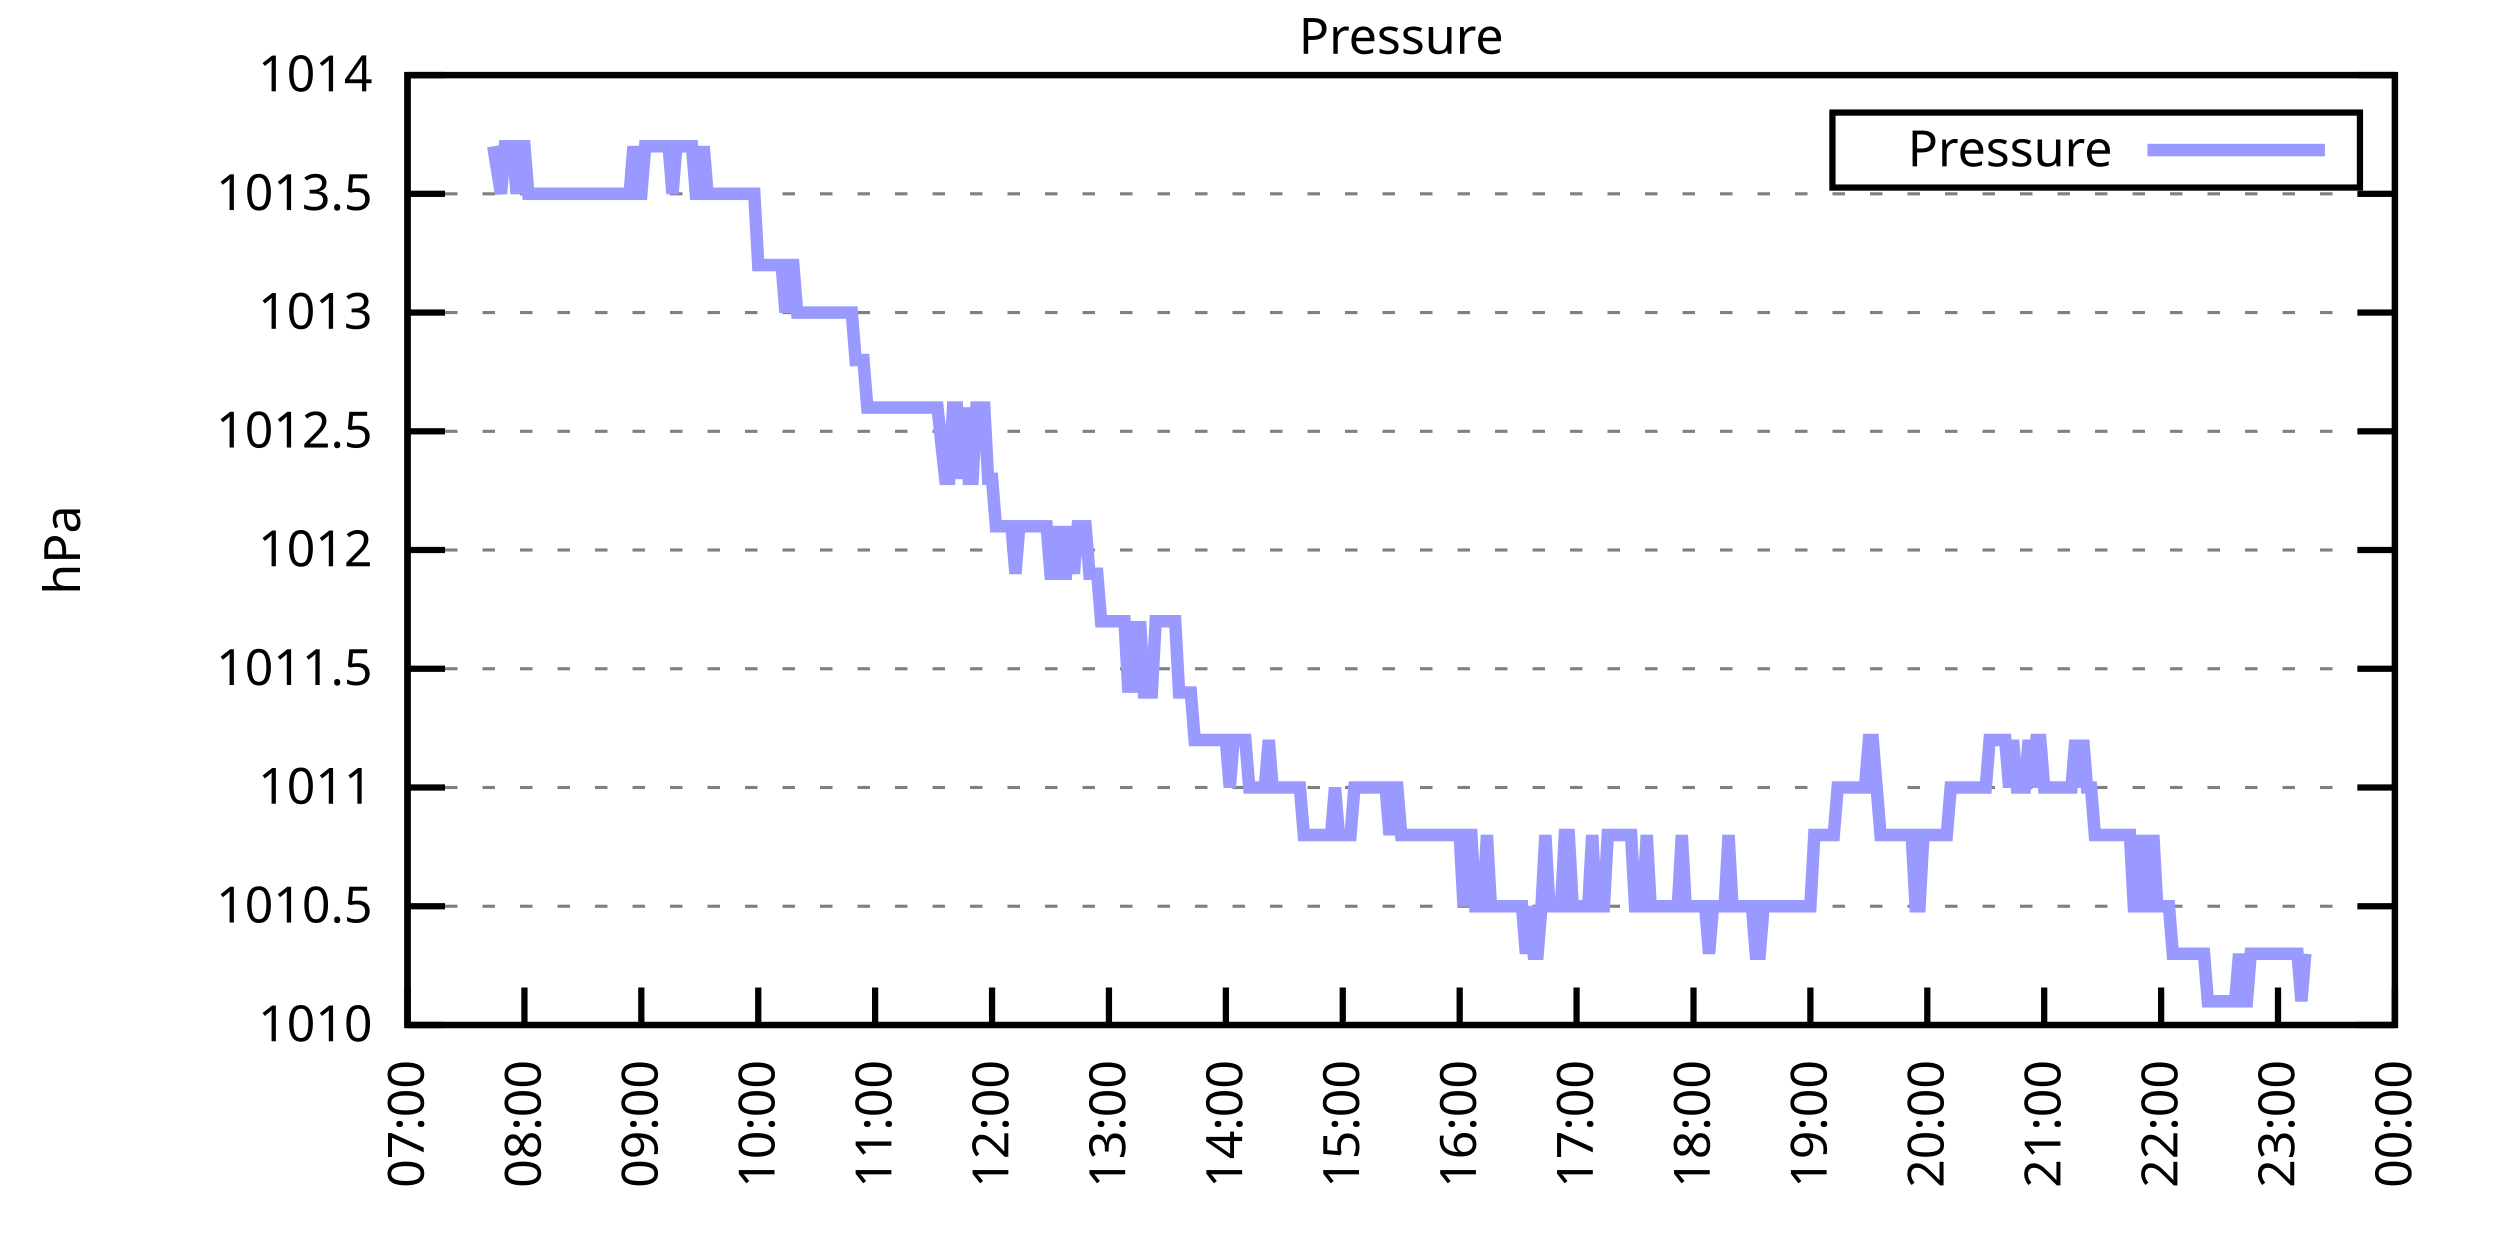
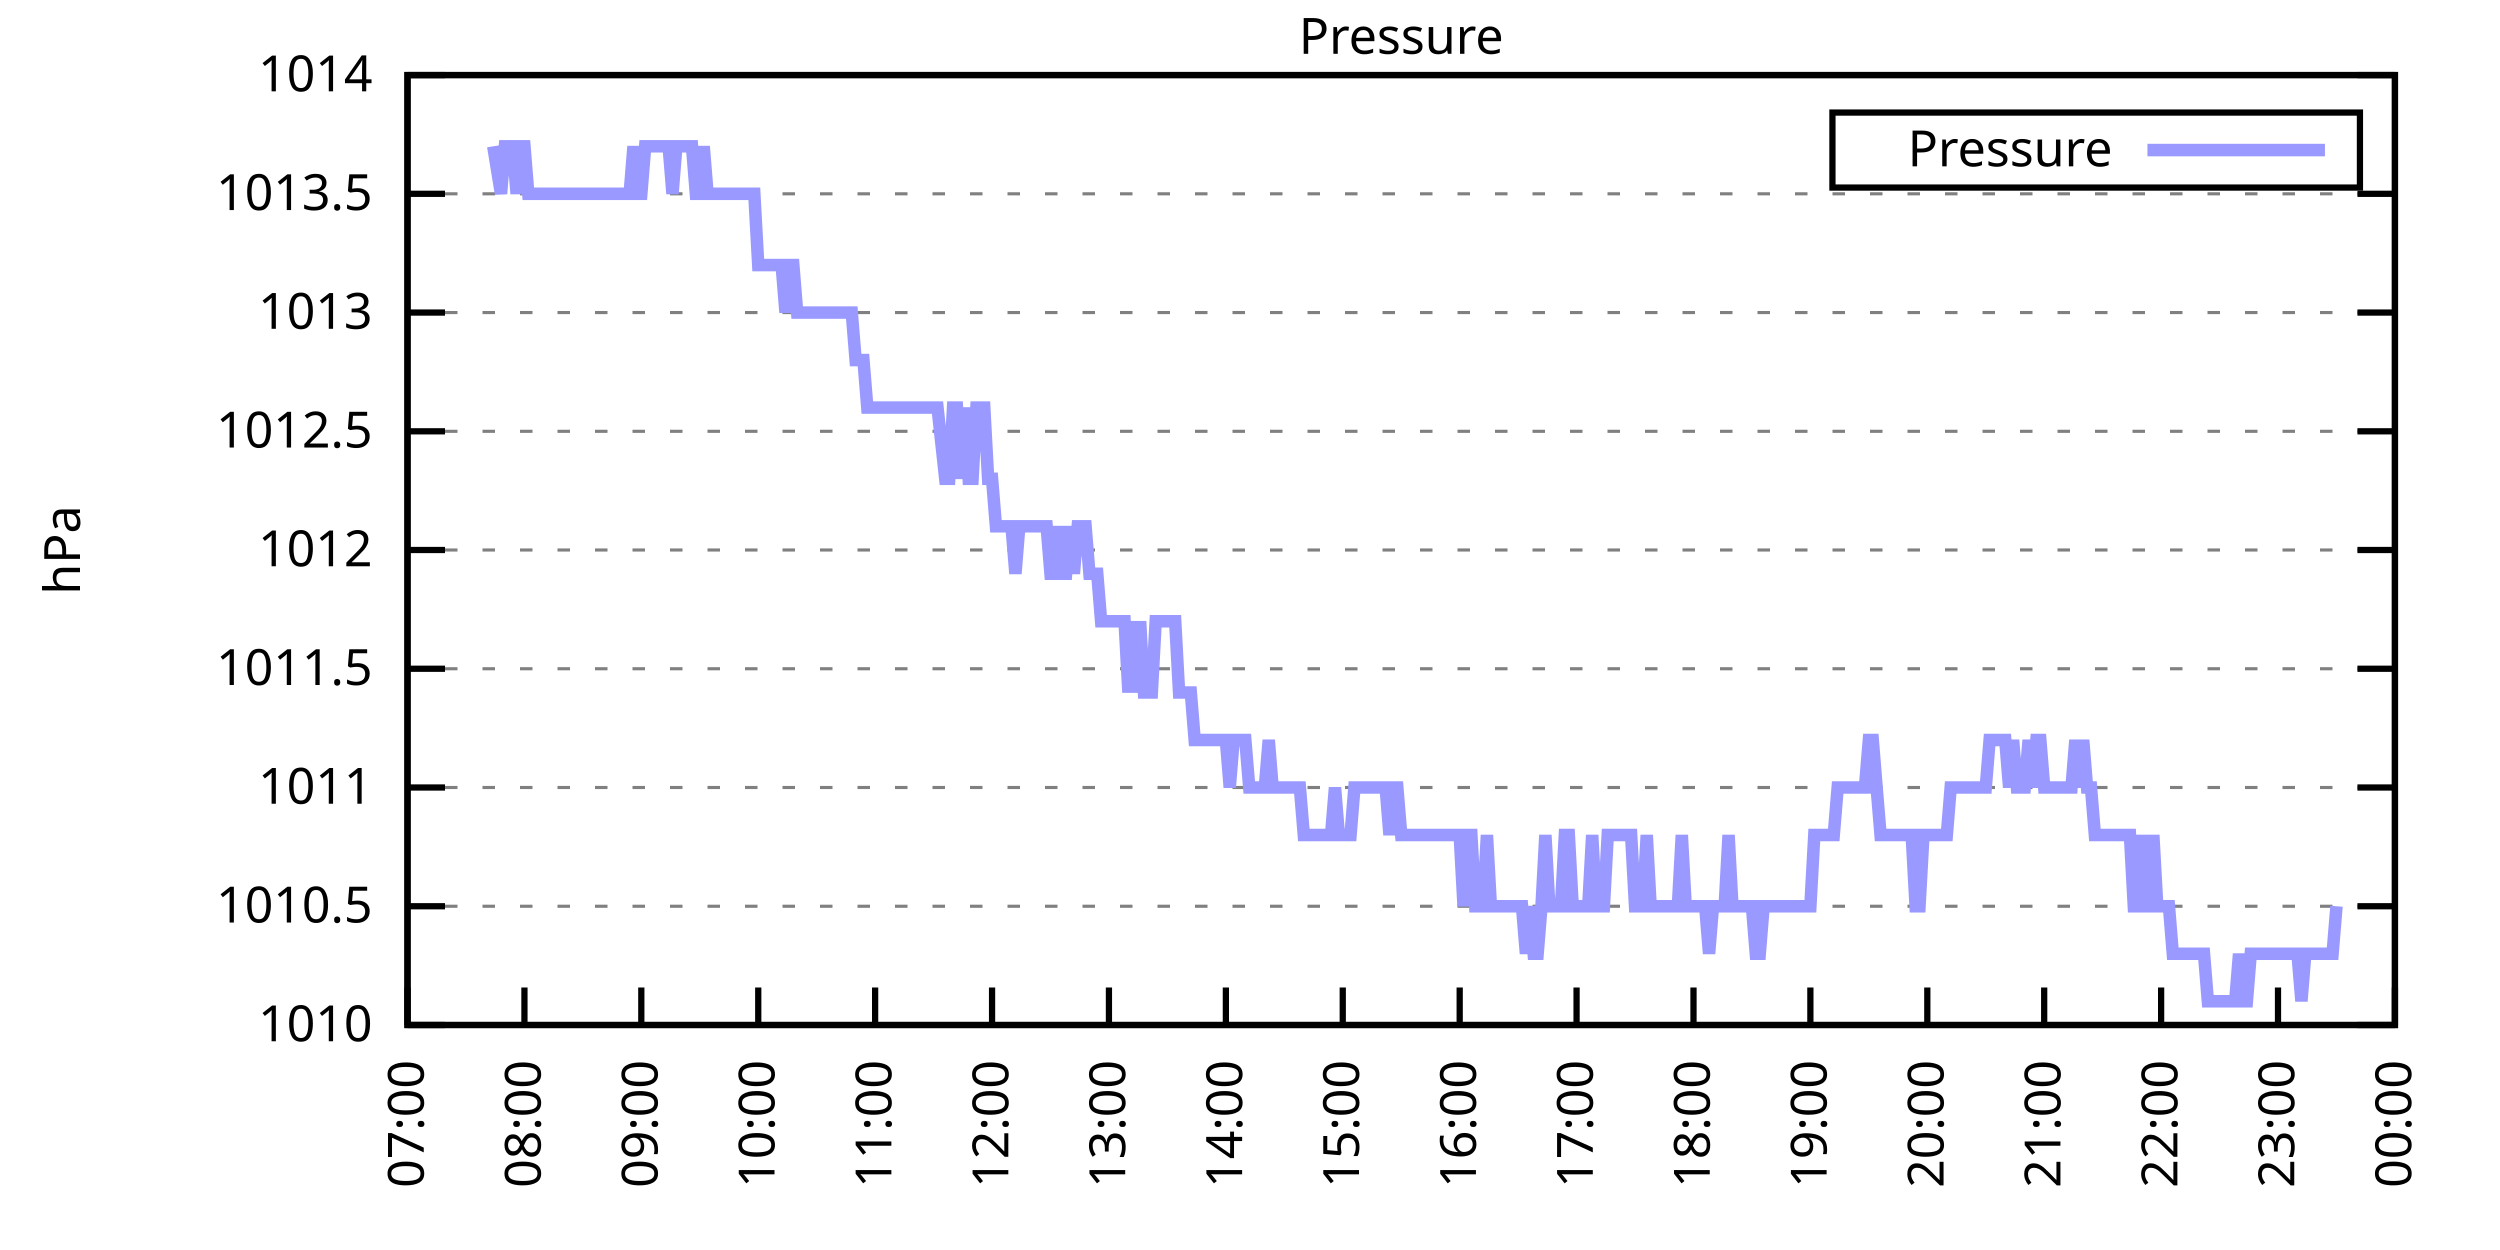
<svg xmlns="http://www.w3.org/2000/svg" xmlns:xlink="http://www.w3.org/1999/xlink" width="400" height="200" viewBox="0 0 400 200">
  <g id="gnuplot_canvas">
    <rect x="0" y="0" width="400" height="200" fill="none" />
    <defs>
      <circle id="gpDot" r="0.5" stroke-width="0.5" stroke="currentColor" />
      <path id="gpPt0" stroke-width="0.333" stroke="currentColor" d="M-1,0 h2 M0,-1 v2" />
      <path id="gpPt1" stroke-width="0.333" stroke="currentColor" d="M-1,-1 L1,1 M1,-1 L-1,1" />
      <path id="gpPt2" stroke-width="0.333" stroke="currentColor" d="M-1,0 L1,0 M0,-1 L0,1 M-1,-1 L1,1 M-1,1 L1,-1" />
      <rect id="gpPt3" stroke-width="0.333" stroke="currentColor" x="-1" y="-1" width="2" height="2" />
      <rect id="gpPt4" stroke-width="0.333" stroke="currentColor" fill="currentColor" x="-1" y="-1" width="2" height="2" />
      <circle id="gpPt5" stroke-width="0.333" stroke="currentColor" cx="0" cy="0" r="1" />
      <use xlink:href="#gpPt5" id="gpPt6" fill="currentColor" stroke="none" />
      <path id="gpPt7" stroke-width="0.333" stroke="currentColor" d="M0,-1.33 L-1.33,0.67 L1.33,0.67 z" />
      <use xlink:href="#gpPt7" id="gpPt8" fill="currentColor" stroke="none" />
      <use xlink:href="#gpPt7" id="gpPt9" stroke="currentColor" transform="rotate(180)" />
      <use xlink:href="#gpPt9" id="gpPt10" fill="currentColor" stroke="none" />
      <use xlink:href="#gpPt3" id="gpPt11" stroke="currentColor" transform="rotate(45)" />
      <use xlink:href="#gpPt11" id="gpPt12" fill="currentColor" stroke="none" />
      <path id="gpPt13" stroke-width="0.333" stroke="currentColor" d="M0,1.330 L1.265,0.411 L0.782,-1.067 L-0.782,-1.076 L-1.265,0.411 z" />
      <use xlink:href="#gpPt13" id="gpPt14" fill="currentColor" stroke="none" />
      <filter id="textbox" filterUnits="objectBoundingBox" x="0" y="0" height="1" width="1">
        <feFlood flood-color="white" flood-opacity="1" result="bgnd" />
        <feComposite in="SourceGraphic" in2="bgnd" operator="atop" />
      </filter>
      <filter id="greybox" filterUnits="objectBoundingBox" x="0" y="0" height="1" width="1">
        <feFlood flood-color="lightgrey" flood-opacity="1" result="grey" />
        <feComposite in="SourceGraphic" in2="grey" operator="atop" />
      </filter>
    </defs>
    <g fill="none" color="white" stroke="currentColor" stroke-width="1.00" stroke-linecap="butt" stroke-linejoin="miter">
</g>
    <g fill="none" color="black" stroke="currentColor" stroke-width="1.00" stroke-linecap="butt" stroke-linejoin="miter">
      <g stroke="none" shape-rendering="crispEdges">
        <polygon fill="rgb(255, 255, 255)" points="65.20,164.00 383.18,164.00 383.18,12.02 65.20,12.02 " />
      </g>
    </g>
    <g fill="none" color="black" stroke="currentColor" stroke-width="1.00" stroke-linecap="butt" stroke-linejoin="miter">
</g>
    <g fill="none" color="black" stroke="black" stroke-width="0.50" stroke-linecap="butt" stroke-linejoin="miter">
</g>
    <g fill="none" color="gray" stroke="currentColor" stroke-width="0.50" stroke-linecap="butt" stroke-linejoin="miter">
      <path stroke="gray" stroke-dasharray="2,4" class="gridline" d="M65.20,164.00 L383.19,164.00  " />
    </g>
    <g fill="none" color="gray" stroke="gray" stroke-width="1.00" stroke-linecap="butt" stroke-linejoin="miter">
</g>
    <g fill="none" color="black" stroke="currentColor" stroke-width="1.00" stroke-linecap="butt" stroke-linejoin="miter">
      <path stroke="black" d="M65.20,164.00 L71.20,164.00 M383.19,164.00 L377.19,164.00  " />
      <g transform="translate(59.60,166.60)" stroke="none" fill="black" font-family="Sans" font-size="8.00" text-anchor="end">
        <text>
          <tspan font-family="Sans"> 1010</tspan>
        </text>
      </g>
    </g>
    <g fill="none" color="black" stroke="currentColor" stroke-width="1.00" stroke-linecap="butt" stroke-linejoin="miter">
</g>
    <g fill="none" color="black" stroke="black" stroke-width="0.50" stroke-linecap="butt" stroke-linejoin="miter">
</g>
    <g fill="none" color="gray" stroke="currentColor" stroke-width="0.50" stroke-linecap="butt" stroke-linejoin="miter">
      <path stroke="gray" stroke-dasharray="2,4" class="gridline" d="M65.20,145.00 L383.19,145.00  " />
    </g>
    <g fill="none" color="gray" stroke="gray" stroke-width="1.00" stroke-linecap="butt" stroke-linejoin="miter">
</g>
    <g fill="none" color="black" stroke="currentColor" stroke-width="1.00" stroke-linecap="butt" stroke-linejoin="miter">
      <path stroke="black" d="M65.20,145.00 L71.20,145.00 M383.19,145.00 L377.19,145.00  " />
      <g transform="translate(59.60,147.60)" stroke="none" fill="black" font-family="Sans" font-size="8.00" text-anchor="end">
        <text>
          <tspan font-family="Sans"> 1010.5</tspan>
        </text>
      </g>
    </g>
    <g fill="none" color="black" stroke="currentColor" stroke-width="1.00" stroke-linecap="butt" stroke-linejoin="miter">
</g>
    <g fill="none" color="black" stroke="black" stroke-width="0.50" stroke-linecap="butt" stroke-linejoin="miter">
</g>
    <g fill="none" color="gray" stroke="currentColor" stroke-width="0.50" stroke-linecap="butt" stroke-linejoin="miter">
      <path stroke="gray" stroke-dasharray="2,4" class="gridline" d="M65.20,126.00 L383.19,126.00  " />
    </g>
    <g fill="none" color="gray" stroke="gray" stroke-width="1.00" stroke-linecap="butt" stroke-linejoin="miter">
</g>
    <g fill="none" color="black" stroke="currentColor" stroke-width="1.00" stroke-linecap="butt" stroke-linejoin="miter">
      <path stroke="black" d="M65.20,126.00 L71.20,126.00 M383.19,126.00 L377.19,126.00  " />
      <g transform="translate(59.60,128.60)" stroke="none" fill="black" font-family="Sans" font-size="8.00" text-anchor="end">
        <text>
          <tspan font-family="Sans"> 1011</tspan>
        </text>
      </g>
    </g>
    <g fill="none" color="black" stroke="currentColor" stroke-width="1.00" stroke-linecap="butt" stroke-linejoin="miter">
</g>
    <g fill="none" color="black" stroke="black" stroke-width="0.50" stroke-linecap="butt" stroke-linejoin="miter">
</g>
    <g fill="none" color="gray" stroke="currentColor" stroke-width="0.50" stroke-linecap="butt" stroke-linejoin="miter">
      <path stroke="gray" stroke-dasharray="2,4" class="gridline" d="M65.20,107.00 L383.19,107.00  " />
    </g>
    <g fill="none" color="gray" stroke="gray" stroke-width="1.00" stroke-linecap="butt" stroke-linejoin="miter">
</g>
    <g fill="none" color="black" stroke="currentColor" stroke-width="1.00" stroke-linecap="butt" stroke-linejoin="miter">
      <path stroke="black" d="M65.20,107.00 L71.20,107.00 M383.19,107.00 L377.19,107.00  " />
      <g transform="translate(59.60,109.60)" stroke="none" fill="black" font-family="Sans" font-size="8.00" text-anchor="end">
        <text>
          <tspan font-family="Sans"> 1011.5</tspan>
        </text>
      </g>
    </g>
    <g fill="none" color="black" stroke="currentColor" stroke-width="1.00" stroke-linecap="butt" stroke-linejoin="miter">
</g>
    <g fill="none" color="black" stroke="black" stroke-width="0.50" stroke-linecap="butt" stroke-linejoin="miter">
</g>
    <g fill="none" color="gray" stroke="currentColor" stroke-width="0.50" stroke-linecap="butt" stroke-linejoin="miter">
      <path stroke="gray" stroke-dasharray="2,4" class="gridline" d="M65.20,88.00 L383.19,88.00  " />
    </g>
    <g fill="none" color="gray" stroke="gray" stroke-width="1.00" stroke-linecap="butt" stroke-linejoin="miter">
</g>
    <g fill="none" color="black" stroke="currentColor" stroke-width="1.00" stroke-linecap="butt" stroke-linejoin="miter">
      <path stroke="black" d="M65.20,88.00 L71.20,88.00 M383.19,88.00 L377.19,88.00  " />
      <g transform="translate(59.60,90.60)" stroke="none" fill="black" font-family="Sans" font-size="8.00" text-anchor="end">
        <text>
          <tspan font-family="Sans"> 1012</tspan>
        </text>
      </g>
    </g>
    <g fill="none" color="black" stroke="currentColor" stroke-width="1.00" stroke-linecap="butt" stroke-linejoin="miter">
</g>
    <g fill="none" color="black" stroke="black" stroke-width="0.50" stroke-linecap="butt" stroke-linejoin="miter">
</g>
    <g fill="none" color="gray" stroke="currentColor" stroke-width="0.50" stroke-linecap="butt" stroke-linejoin="miter">
      <path stroke="gray" stroke-dasharray="2,4" class="gridline" d="M65.20,69.01 L383.19,69.01  " />
    </g>
    <g fill="none" color="gray" stroke="gray" stroke-width="1.00" stroke-linecap="butt" stroke-linejoin="miter">
</g>
    <g fill="none" color="black" stroke="currentColor" stroke-width="1.00" stroke-linecap="butt" stroke-linejoin="miter">
      <path stroke="black" d="M65.20,69.01 L71.20,69.01 M383.19,69.01 L377.19,69.01  " />
      <g transform="translate(59.60,71.61)" stroke="none" fill="black" font-family="Sans" font-size="8.00" text-anchor="end">
        <text>
          <tspan font-family="Sans"> 1012.5</tspan>
        </text>
      </g>
    </g>
    <g fill="none" color="black" stroke="currentColor" stroke-width="1.00" stroke-linecap="butt" stroke-linejoin="miter">
</g>
    <g fill="none" color="black" stroke="black" stroke-width="0.50" stroke-linecap="butt" stroke-linejoin="miter">
</g>
    <g fill="none" color="gray" stroke="currentColor" stroke-width="0.50" stroke-linecap="butt" stroke-linejoin="miter">
      <path stroke="gray" stroke-dasharray="2,4" class="gridline" d="M65.20,50.01 L383.19,50.01  " />
    </g>
    <g fill="none" color="gray" stroke="gray" stroke-width="1.00" stroke-linecap="butt" stroke-linejoin="miter">
</g>
    <g fill="none" color="black" stroke="currentColor" stroke-width="1.00" stroke-linecap="butt" stroke-linejoin="miter">
      <path stroke="black" d="M65.20,50.01 L71.20,50.01 M383.19,50.01 L377.19,50.01  " />
      <g transform="translate(59.60,52.61)" stroke="none" fill="black" font-family="Sans" font-size="8.00" text-anchor="end">
        <text>
          <tspan font-family="Sans"> 1013</tspan>
        </text>
      </g>
    </g>
    <g fill="none" color="black" stroke="currentColor" stroke-width="1.00" stroke-linecap="butt" stroke-linejoin="miter">
</g>
    <g fill="none" color="black" stroke="black" stroke-width="0.50" stroke-linecap="butt" stroke-linejoin="miter">
</g>
    <g fill="none" color="gray" stroke="currentColor" stroke-width="0.50" stroke-linecap="butt" stroke-linejoin="miter">
      <path stroke="gray" stroke-dasharray="2,4" class="gridline" d="M65.20,31.01 L383.19,31.01  " />
    </g>
    <g fill="none" color="gray" stroke="gray" stroke-width="1.00" stroke-linecap="butt" stroke-linejoin="miter">
</g>
    <g fill="none" color="black" stroke="currentColor" stroke-width="1.00" stroke-linecap="butt" stroke-linejoin="miter">
      <path stroke="black" d="M65.20,31.01 L71.20,31.01 M383.19,31.01 L377.19,31.01  " />
      <g transform="translate(59.60,33.61)" stroke="none" fill="black" font-family="Sans" font-size="8.00" text-anchor="end">
        <text>
          <tspan font-family="Sans"> 1013.5</tspan>
        </text>
      </g>
    </g>
    <g fill="none" color="black" stroke="currentColor" stroke-width="1.00" stroke-linecap="butt" stroke-linejoin="miter">
</g>
    <g fill="none" color="black" stroke="black" stroke-width="0.50" stroke-linecap="butt" stroke-linejoin="miter">
</g>
    <g fill="none" color="gray" stroke="currentColor" stroke-width="0.50" stroke-linecap="butt" stroke-linejoin="miter">
      <path stroke="gray" stroke-dasharray="2,4" class="gridline" d="M65.20,12.01 L383.19,12.01  " />
    </g>
    <g fill="none" color="gray" stroke="gray" stroke-width="1.00" stroke-linecap="butt" stroke-linejoin="miter">
</g>
    <g fill="none" color="black" stroke="currentColor" stroke-width="1.00" stroke-linecap="butt" stroke-linejoin="miter">
      <path stroke="black" d="M65.20,12.01 L71.20,12.01 M383.19,12.01 L377.19,12.01  " />
      <g transform="translate(59.60,14.61)" stroke="none" fill="black" font-family="Sans" font-size="8.00" text-anchor="end">
        <text>
          <tspan font-family="Sans"> 1014</tspan>
        </text>
      </g>
    </g>
    <g fill="none" color="black" stroke="currentColor" stroke-width="1.00" stroke-linecap="butt" stroke-linejoin="miter">
      <path stroke="black" d="M65.20,164.00 L65.20,158.00  " />
      <g transform="translate(67.80,169.60) rotate(270.00)" stroke="none" fill="black" font-family="Sans" font-size="8.00" text-anchor="end">
        <text>
          <tspan font-family="Sans">07:00</tspan>
        </text>
      </g>
    </g>
    <g fill="none" color="black" stroke="currentColor" stroke-width="1.00" stroke-linecap="butt" stroke-linejoin="miter">
      <path stroke="black" d="M83.91,164.00 L83.91,158.00  " />
      <g transform="translate(86.51,169.60) rotate(270.00)" stroke="none" fill="black" font-family="Sans" font-size="8.00" text-anchor="end">
        <text>
          <tspan font-family="Sans">08:00</tspan>
        </text>
      </g>
    </g>
    <g fill="none" color="black" stroke="currentColor" stroke-width="1.00" stroke-linecap="butt" stroke-linejoin="miter">
      <path stroke="black" d="M102.61,164.00 L102.61,158.00  " />
      <g transform="translate(105.21,169.60) rotate(270.00)" stroke="none" fill="black" font-family="Sans" font-size="8.00" text-anchor="end">
        <text>
          <tspan font-family="Sans">09:00</tspan>
        </text>
      </g>
    </g>
    <g fill="none" color="black" stroke="currentColor" stroke-width="1.00" stroke-linecap="butt" stroke-linejoin="miter">
      <path stroke="black" d="M121.32,164.00 L121.32,158.00  " />
      <g transform="translate(123.92,169.60) rotate(270.00)" stroke="none" fill="black" font-family="Sans" font-size="8.00" text-anchor="end">
        <text>
          <tspan font-family="Sans">10:00</tspan>
        </text>
      </g>
    </g>
    <g fill="none" color="black" stroke="currentColor" stroke-width="1.00" stroke-linecap="butt" stroke-linejoin="miter">
      <path stroke="black" d="M140.02,164.00 L140.02,158.00  " />
      <g transform="translate(142.62,169.60) rotate(270.00)" stroke="none" fill="black" font-family="Sans" font-size="8.00" text-anchor="end">
        <text>
          <tspan font-family="Sans">11:00</tspan>
        </text>
      </g>
    </g>
    <g fill="none" color="black" stroke="currentColor" stroke-width="1.00" stroke-linecap="butt" stroke-linejoin="miter">
      <path stroke="black" d="M158.73,164.00 L158.73,158.00  " />
      <g transform="translate(161.33,169.60) rotate(270.00)" stroke="none" fill="black" font-family="Sans" font-size="8.00" text-anchor="end">
        <text>
          <tspan font-family="Sans">12:00</tspan>
        </text>
      </g>
    </g>
    <g fill="none" color="black" stroke="currentColor" stroke-width="1.00" stroke-linecap="butt" stroke-linejoin="miter">
      <path stroke="black" d="M177.43,164.00 L177.43,158.00  " />
      <g transform="translate(180.03,169.60) rotate(270.00)" stroke="none" fill="black" font-family="Sans" font-size="8.00" text-anchor="end">
        <text>
          <tspan font-family="Sans">13:00</tspan>
        </text>
      </g>
    </g>
    <g fill="none" color="black" stroke="currentColor" stroke-width="1.00" stroke-linecap="butt" stroke-linejoin="miter">
      <path stroke="black" d="M196.14,164.00 L196.14,158.00  " />
      <g transform="translate(198.74,169.60) rotate(270.00)" stroke="none" fill="black" font-family="Sans" font-size="8.00" text-anchor="end">
        <text>
          <tspan font-family="Sans">14:00</tspan>
        </text>
      </g>
    </g>
    <g fill="none" color="black" stroke="currentColor" stroke-width="1.00" stroke-linecap="butt" stroke-linejoin="miter">
      <path stroke="black" d="M214.84,164.00 L214.84,158.00  " />
      <g transform="translate(217.44,169.60) rotate(270.00)" stroke="none" fill="black" font-family="Sans" font-size="8.00" text-anchor="end">
        <text>
          <tspan font-family="Sans">15:00</tspan>
        </text>
      </g>
    </g>
    <g fill="none" color="black" stroke="currentColor" stroke-width="1.00" stroke-linecap="butt" stroke-linejoin="miter">
      <path stroke="black" d="M233.55,164.00 L233.55,158.00  " />
      <g transform="translate(236.15,169.60) rotate(270.00)" stroke="none" fill="black" font-family="Sans" font-size="8.00" text-anchor="end">
        <text>
          <tspan font-family="Sans">16:00</tspan>
        </text>
      </g>
    </g>
    <g fill="none" color="black" stroke="currentColor" stroke-width="1.00" stroke-linecap="butt" stroke-linejoin="miter">
      <path stroke="black" d="M252.25,164.00 L252.25,158.00  " />
      <g transform="translate(254.85,169.60) rotate(270.00)" stroke="none" fill="black" font-family="Sans" font-size="8.00" text-anchor="end">
        <text>
          <tspan font-family="Sans">17:00</tspan>
        </text>
      </g>
    </g>
    <g fill="none" color="black" stroke="currentColor" stroke-width="1.00" stroke-linecap="butt" stroke-linejoin="miter">
      <path stroke="black" d="M270.96,164.00 L270.96,158.00  " />
      <g transform="translate(273.56,169.60) rotate(270.00)" stroke="none" fill="black" font-family="Sans" font-size="8.00" text-anchor="end">
        <text>
          <tspan font-family="Sans">18:00</tspan>
        </text>
      </g>
    </g>
    <g fill="none" color="black" stroke="currentColor" stroke-width="1.00" stroke-linecap="butt" stroke-linejoin="miter">
      <path stroke="black" d="M289.66,164.00 L289.66,158.00  " />
      <g transform="translate(292.26,169.60) rotate(270.00)" stroke="none" fill="black" font-family="Sans" font-size="8.00" text-anchor="end">
        <text>
          <tspan font-family="Sans">19:00</tspan>
        </text>
      </g>
    </g>
    <g fill="none" color="black" stroke="currentColor" stroke-width="1.00" stroke-linecap="butt" stroke-linejoin="miter">
      <path stroke="black" d="M308.37,164.00 L308.37,158.00  " />
      <g transform="translate(310.97,169.60) rotate(270.00)" stroke="none" fill="black" font-family="Sans" font-size="8.00" text-anchor="end">
        <text>
          <tspan font-family="Sans">20:00</tspan>
        </text>
      </g>
    </g>
    <g fill="none" color="black" stroke="currentColor" stroke-width="1.00" stroke-linecap="butt" stroke-linejoin="miter">
      <path stroke="black" d="M327.07,164.00 L327.07,158.00  " />
      <g transform="translate(329.67,169.60) rotate(270.00)" stroke="none" fill="black" font-family="Sans" font-size="8.00" text-anchor="end">
        <text>
          <tspan font-family="Sans">21:00</tspan>
        </text>
      </g>
    </g>
    <g fill="none" color="black" stroke="currentColor" stroke-width="1.00" stroke-linecap="butt" stroke-linejoin="miter">
      <path stroke="black" d="M345.78,164.00 L345.78,158.00  " />
      <g transform="translate(348.38,169.60) rotate(270.00)" stroke="none" fill="black" font-family="Sans" font-size="8.00" text-anchor="end">
        <text>
          <tspan font-family="Sans">22:00</tspan>
        </text>
      </g>
    </g>
    <g fill="none" color="black" stroke="currentColor" stroke-width="1.00" stroke-linecap="butt" stroke-linejoin="miter">
      <path stroke="black" d="M364.48,164.00 L364.48,158.00  " />
      <g transform="translate(367.08,169.60) rotate(270.00)" stroke="none" fill="black" font-family="Sans" font-size="8.00" text-anchor="end">
        <text>
          <tspan font-family="Sans">23:00</tspan>
        </text>
      </g>
    </g>
    <g fill="none" color="black" stroke="currentColor" stroke-width="1.00" stroke-linecap="butt" stroke-linejoin="miter">
      <path stroke="black" d="M383.19,164.00 L383.19,158.00  " />
      <g transform="translate(385.79,169.60) rotate(270.00)" stroke="none" fill="black" font-family="Sans" font-size="8.00" text-anchor="end">
        <text>
          <tspan font-family="Sans">00:00</tspan>
        </text>
      </g>
    </g>
    <g fill="none" color="black" stroke="currentColor" stroke-width="1.00" stroke-linecap="butt" stroke-linejoin="miter">
</g>
    <g fill="none" color="black" stroke="currentColor" stroke-width="1.00" stroke-linecap="butt" stroke-linejoin="miter">
      <path stroke="black" d="M65.20,12.01 L65.20,164.00 L383.19,164.00 L383.19,12.01 L65.20,12.01 Z  " />
    </g>
    <g fill="none" color="black" stroke="currentColor" stroke-width="1.00" stroke-linecap="butt" stroke-linejoin="miter">
</g>
    <g fill="none" color="black" stroke="currentColor" stroke-width="1.00" stroke-linecap="butt" stroke-linejoin="miter">
      <path stroke="black" d="M293.19,30.01 L293.19,18.01 L377.59,18.01 L377.59,30.01 L293.19,30.01 Z  " />
    </g>
    <g id="Pressure_plot_1">
      <g fill="none" color="white" stroke="black" stroke-width="2.00" stroke-linecap="butt" stroke-linejoin="miter">
</g>
      <g fill="none" color="black" stroke="currentColor" stroke-width="2.00" stroke-linecap="butt" stroke-linejoin="miter">
        <g transform="translate(337.99,26.61)" stroke="none" fill="black" font-family="Sans" font-size="8.00" text-anchor="end">
          <text>
            <tspan font-family="Sans">Pressure</tspan>
          </text>
        </g>
      </g>
      <g fill="none" color="black" stroke="currentColor" stroke-width="2.00" stroke-linecap="butt" stroke-linejoin="miter">
-         <path stroke="rgb(153, 153, 255)" d="M343.59,24.01 L371.99,24.01 M78.92,23.41 L80.16,31.01 L80.79,23.41 L81.41,23.41 L82.03,23.41 L82.66,31.01   L83.28,23.41 L83.91,23.41 L84.53,31.01 L85.15,31.01 L85.78,31.01 L86.40,31.01 L87.02,31.01 L87.65,31.01   L88.27,31.01 L88.89,31.01 L89.52,31.01 L90.14,31.01 L90.76,31.01 L91.39,31.01 L92.01,31.01 L92.63,31.01   L93.26,31.01 L93.88,31.01 L94.50,31.01 L95.13,31.01 L95.75,31.01 L96.38,31.01 L97.00,31.01 L97.62,31.01   L98.25,31.01 L98.87,31.01 L99.49,31.01 L100.12,31.01 L100.74,31.01 L101.36,23.41 L101.99,31.01 L102.61,31.01   L103.23,23.41 L103.86,23.41 L104.48,23.41 L105.10,23.41 L105.73,23.41 L106.35,23.41 L106.98,23.41 L107.60,31.01   L108.22,23.41 L108.85,23.41 L109.47,23.41 L110.09,23.41 L110.72,23.41 L111.34,31.01 L111.96,31.01 L112.59,23.41   L113.21,31.01 L113.83,31.01 L114.46,31.01 L115.08,31.01 L115.70,31.01 L116.33,31.01 L116.95,31.01 L117.57,31.01   L118.20,31.01 L118.82,31.01 L119.45,31.01 L120.07,31.01 L120.69,31.01 L121.32,42.41 L121.94,42.41 L122.56,42.41   L123.19,42.41 L123.81,42.41 L124.43,42.41 L125.06,42.41 L125.68,50.01 L126.30,42.41 L126.93,42.41 L127.55,50.01   L128.17,50.01 L128.80,50.01 L129.42,50.01 L130.05,50.01 L130.67,50.01 L131.29,50.01 L131.92,50.01 L132.54,50.01   L133.16,50.01 L133.79,50.01 L134.41,50.01 L135.03,50.01 L135.66,50.01 L136.28,50.01 L136.90,57.61 L137.53,57.61   L138.15,57.61 L138.77,65.21 L139.40,65.21 L140.02,65.21 L140.64,65.21 L141.27,65.21 L141.89,65.21 L142.52,65.21   L143.14,65.21 L143.76,65.21 L144.39,65.21 L145.01,65.21 L145.63,65.21 L146.26,65.21 L146.88,65.21 L147.50,65.21   L148.13,65.21 L148.75,65.21 L150.00,65.21 L151.24,76.61 L151.87,76.61 L152.49,65.21 L153.11,65.21 L153.74,76.61   L154.36,65.21 L154.99,76.61 L155.61,76.61 L156.23,65.21 L156.86,65.21 L157.48,65.21 L158.10,76.61 L158.73,76.61   L159.35,84.21 L159.97,84.21 L160.60,84.21 L161.22,84.21 L161.84,84.21 L162.47,91.80 L163.09,84.21 L163.71,84.21   L164.34,84.21 L164.96,84.21 L165.59,84.21 L166.21,84.21 L166.83,84.21 L167.46,84.21 L168.08,91.80 L168.70,91.80   L169.33,84.21 L169.95,91.80 L170.57,91.80 L171.20,84.21 L171.82,91.80 L172.44,84.21 L173.07,84.21 L173.69,84.21   L174.31,91.80 L174.94,91.80 L175.56,91.80 L176.18,99.40 L176.81,99.40 L177.43,99.40 L178.06,99.40 L178.68,99.40   L179.30,99.40 L179.93,99.40 L180.55,110.80 L181.17,99.40 L181.80,110.80 L182.42,99.40 L183.04,110.80 L183.67,110.80   L184.29,110.80 L184.91,99.40 L185.54,99.40 L186.16,99.40 L186.78,99.40 L187.41,99.40 L188.03,99.40 L188.65,110.80   L189.28,110.80 L189.90,110.80 L190.53,110.80 L191.15,118.40 L191.77,118.40 L192.40,118.40 L193.02,118.40 L193.64,118.40   L194.27,118.40 L194.89,118.40 L195.51,118.40 L196.14,118.40 L196.76,126.00 L197.38,118.40 L198.01,118.40 L198.63,118.40   L199.25,118.40 L199.88,126.00 L200.50,126.00 L201.13,126.00 L201.75,126.00 L202.37,126.00 L203.00,118.40 L203.62,126.00   L204.24,126.00 L204.87,126.00 L205.49,126.00 L206.11,126.00 L206.74,126.00 L207.36,126.00 L207.98,126.00 L208.61,133.60   L209.23,133.60 L209.85,133.60 L210.48,133.60 L211.10,133.60 L211.72,133.60 L212.35,133.60 L212.97,133.60 L213.60,126.00   L214.22,133.60 L214.84,133.60 L215.47,133.60 L216.09,133.60 L216.71,126.00 L217.34,126.00 L217.96,126.00 L218.58,126.00   L219.21,126.00 L219.83,126.00 L220.45,126.00 L221.08,126.00 L221.70,126.00 L222.32,133.60 L222.95,126.00 L223.57,126.00   L224.20,133.60 L224.82,133.60 L225.44,133.60 L226.07,133.60 L226.69,133.60 L227.31,133.60 L227.94,133.60 L228.56,133.60   L229.18,133.60 L229.81,133.60 L230.43,133.60 L231.05,133.60 L231.68,133.60 L232.30,133.60 L232.92,133.60 L233.55,133.60   L234.17,145.00 L234.79,133.60 L235.42,133.60 L236.04,145.00 L236.67,145.00 L237.29,145.00 L237.91,133.60 L238.54,145.00   L239.16,145.00 L239.78,145.00 L240.41,145.00 L241.03,145.00 L241.65,145.00 L242.28,145.00 L242.90,145.00 L243.52,145.00   L244.15,152.60 L244.77,145.00 L245.39,152.60 L246.02,152.60 L246.64,145.00 L247.26,133.60 L247.89,145.00 L248.51,145.00   L249.14,145.00 L249.76,145.00 L250.38,133.60 L251.01,133.60 L251.63,145.00 L252.25,145.00 L252.88,145.00 L253.50,145.00   L254.12,145.00 L254.75,133.60 L255.37,145.00 L255.99,145.00 L256.62,145.00 L257.24,133.60 L257.86,133.60 L258.49,133.60   L259.11,133.60 L259.74,133.60 L260.36,133.60 L260.98,133.60 L261.61,145.00 L262.23,145.00 L262.85,145.00 L263.48,133.60   L264.10,145.00 L264.72,145.00 L265.35,145.00 L265.97,145.00 L266.59,145.00 L267.22,145.00 L267.84,145.00 L268.46,145.00   L269.09,133.60 L269.71,145.00 L270.33,145.00 L270.96,145.00 L271.58,145.00 L272.21,145.00 L272.83,145.00 L273.45,152.60   L274.08,145.00 L274.70,145.00 L275.32,145.00 L275.95,145.00 L276.57,133.60 L277.19,145.00 L277.82,145.00 L278.44,145.00   L279.06,145.00 L279.69,145.00 L280.31,145.00 L280.93,152.60 L281.56,152.60 L282.18,145.00 L282.80,145.00 L283.43,145.00   L284.05,145.00 L284.68,145.00 L285.30,145.00 L285.92,145.00 L286.55,145.00 L287.17,145.00 L287.79,145.00 L288.42,145.00   L289.04,145.00 L289.66,145.00 L290.29,133.60 L290.91,133.60 L291.53,133.60 L292.16,133.60 L292.78,133.60 L293.40,133.60   L294.03,126.00 L294.65,126.00 L295.28,126.00 L295.90,126.00 L296.52,126.00 L297.15,126.00 L297.77,126.00 L298.39,126.00   L299.02,118.40 L299.64,118.40 L300.26,126.00 L300.89,133.60 L301.51,133.60 L302.13,133.60 L302.76,133.60 L303.38,133.60   L304.00,133.60 L304.63,133.60 L305.25,133.60 L305.87,133.60 L306.50,145.00 L307.12,145.00 L307.75,133.60 L308.37,133.60   L308.99,133.60 L309.62,133.60 L310.24,133.60 L310.86,133.60 L311.49,133.60 L312.11,126.00 L312.73,126.00 L313.36,126.00   L313.98,126.00 L314.60,126.00 L315.23,126.00 L315.85,126.00 L316.47,126.00 L317.10,126.00 L317.72,126.00 L318.34,118.40   L318.97,118.40 L319.59,118.40 L320.22,118.40 L320.84,118.40 L321.46,126.00 L322.09,118.40 L322.71,126.00 L323.33,126.00   L323.96,126.00 L324.58,118.40 L325.20,126.00 L325.83,118.40 L326.45,118.40 L327.07,126.00 L327.70,126.00 L328.32,126.00   L328.94,126.00 L329.57,126.00 L330.19,126.00 L330.82,126.00 L331.44,126.00 L332.06,118.40 L332.69,126.00 L333.31,118.40   L333.93,126.00 L334.56,126.00 L335.18,133.60 L335.80,133.60 L336.43,133.60 L337.05,133.60 L337.67,133.60 L338.30,133.60   L338.92,133.60 L339.54,133.60 L340.17,133.60 L340.79,133.60 L341.41,145.00 L342.04,145.00 L342.66,133.60 L343.29,145.00   L343.91,145.00 L344.53,133.60 L345.16,145.00 L345.78,145.00 L346.40,145.00 L347.03,145.00 L347.65,152.60 L348.27,152.60   L348.90,152.60 L349.52,152.60 L350.14,152.60 L350.77,152.60 L351.39,152.60 L352.01,152.60 L352.64,152.60 L353.26,160.20   L353.89,160.20 L354.51,160.20 L355.13,160.20 L355.76,160.20 L356.38,160.20 L357.00,160.20 L357.63,160.20 L358.25,152.60   L358.87,160.20 L359.50,160.20 L360.12,152.60 L360.74,152.60 L361.37,152.60 L361.99,152.60 L362.61,152.60 L363.24,152.60   L363.86,152.60 L364.48,152.60 L365.11,152.60 L365.73,152.60 L366.36,152.60 L366.98,152.60 L367.60,152.60 L368.23,160.20   L368.85,152.60  " />
+         <path stroke="rgb(153, 153, 255)" d="M343.59,24.01 L371.99,24.01 M78.92,23.41 L80.16,31.01 L80.79,23.41 L81.41,23.41 L82.03,23.41 L82.66,31.01   L83.28,23.41 L83.91,23.41 L84.53,31.01 L85.15,31.01 L85.78,31.01 L86.40,31.01 L87.02,31.01 L87.65,31.01   L88.27,31.01 L88.89,31.01 L89.52,31.01 L90.14,31.01 L90.76,31.01 L91.39,31.01 L92.01,31.01 L92.63,31.01   L93.26,31.01 L93.88,31.01 L94.50,31.01 L95.13,31.01 L95.75,31.01 L96.38,31.01 L97.00,31.01 L97.62,31.01   L98.25,31.01 L98.87,31.01 L99.49,31.01 L100.12,31.01 L100.74,31.01 L101.36,23.41 L101.99,31.01 L102.61,31.01   L103.23,23.41 L103.86,23.41 L104.48,23.41 L105.10,23.41 L105.73,23.41 L106.35,23.41 L106.98,23.41 L107.60,31.01   L108.22,23.41 L108.85,23.41 L109.47,23.41 L110.09,23.41 L110.72,23.41 L111.34,31.01 L111.96,31.01 L112.59,23.41   L113.21,31.01 L113.83,31.01 L114.46,31.01 L115.08,31.01 L115.70,31.01 L116.33,31.01 L116.95,31.01 L117.57,31.01   L118.20,31.01 L118.82,31.01 L119.45,31.01 L120.07,31.01 L120.69,31.01 L121.32,42.41 L121.94,42.41 L122.56,42.41   L123.19,42.41 L123.81,42.41 L124.43,42.41 L125.06,42.41 L125.68,50.01 L126.30,42.41 L126.93,42.41 L127.55,50.01   L128.17,50.01 L128.80,50.01 L129.42,50.01 L130.05,50.01 L130.67,50.01 L131.29,50.01 L131.92,50.01 L132.54,50.01   L133.16,50.01 L133.79,50.01 L134.41,50.01 L135.03,50.01 L135.66,50.01 L136.28,50.01 L136.90,57.61 L137.53,57.61   L138.15,57.61 L138.77,65.21 L139.40,65.21 L140.02,65.21 L140.64,65.21 L141.27,65.21 L141.89,65.21 L142.52,65.21   L143.14,65.21 L143.76,65.21 L144.39,65.21 L145.01,65.21 L145.63,65.21 L146.26,65.21 L146.88,65.21 L147.50,65.21   L148.13,65.21 L148.75,65.21 L150.00,65.21 L151.24,76.61 L151.87,76.61 L152.49,65.21 L153.11,65.21 L153.74,76.61   L154.36,65.21 L154.99,76.61 L155.61,76.61 L156.23,65.21 L156.86,65.21 L157.48,65.21 L158.10,76.61 L158.73,76.61   L159.35,84.21 L159.97,84.21 L160.60,84.21 L161.22,84.21 L161.84,84.21 L162.47,91.80 L163.09,84.21 L163.71,84.21   L164.34,84.21 L164.96,84.21 L165.59,84.21 L166.21,84.21 L166.83,84.21 L167.46,84.21 L168.08,91.80 L168.70,91.80   L169.33,84.21 L169.95,91.80 L170.57,91.80 L171.20,84.21 L171.82,91.80 L172.44,84.21 L173.07,84.21 L173.69,84.21   L174.31,91.80 L174.94,91.80 L175.56,91.80 L176.18,99.40 L176.81,99.40 L177.43,99.40 L178.06,99.40 L178.68,99.40   L179.30,99.40 L179.93,99.40 L180.55,110.80 L181.17,99.40 L181.80,110.80 L182.42,99.40 L183.04,110.80 L183.67,110.80   L184.29,110.80 L184.91,99.40 L185.54,99.40 L186.16,99.40 L186.78,99.40 L187.41,99.40 L188.03,99.40 L188.65,110.80   L189.28,110.80 L189.90,110.80 L190.53,110.80 L191.15,118.40 L191.77,118.40 L192.40,118.40 L193.02,118.40 L193.64,118.40   L194.27,118.40 L194.89,118.40 L195.51,118.40 L196.14,118.40 L196.76,126.00 L197.38,118.40 L198.01,118.40 L198.63,118.40   L199.25,118.40 L199.88,126.00 L200.50,126.00 L201.13,126.00 L201.75,126.00 L202.37,126.00 L203.00,118.40 L203.62,126.00   L204.24,126.00 L204.87,126.00 L205.49,126.00 L206.11,126.00 L206.74,126.00 L207.36,126.00 L207.98,126.00 L208.61,133.60   L209.23,133.60 L209.85,133.60 L210.48,133.60 L211.10,133.60 L211.72,133.60 L212.35,133.60 L212.97,133.60 L213.60,126.00   L214.22,133.60 L214.84,133.60 L215.47,133.60 L216.09,133.60 L216.71,126.00 L217.34,126.00 L217.96,126.00 L218.58,126.00   L219.21,126.00 L219.83,126.00 L220.45,126.00 L221.08,126.00 L221.70,126.00 L222.32,133.60 L222.95,126.00 L223.57,126.00   L224.20,133.60 L224.82,133.60 L225.44,133.60 L226.07,133.60 L226.69,133.60 L227.31,133.60 L227.94,133.60 L228.56,133.60   L229.18,133.60 L229.81,133.60 L230.43,133.60 L231.05,133.60 L231.68,133.60 L232.30,133.60 L232.92,133.60 L233.55,133.60   L234.17,145.00 L234.79,133.60 L235.42,133.60 L236.04,145.00 L236.67,145.00 L237.29,145.00 L237.91,133.60 L238.54,145.00   L239.16,145.00 L239.78,145.00 L240.41,145.00 L241.03,145.00 L241.65,145.00 L242.28,145.00 L242.90,145.00 L243.52,145.00   L244.15,152.60 L244.77,145.00 L245.39,152.60 L246.02,152.60 L246.64,145.00 L247.26,133.60 L247.89,145.00 L248.51,145.00   L249.14,145.00 L249.76,145.00 L250.38,133.60 L251.01,133.60 L251.63,145.00 L252.25,145.00 L252.88,145.00 L253.50,145.00   L254.12,145.00 L254.75,133.60 L255.37,145.00 L255.99,145.00 L256.62,145.00 L257.24,133.60 L257.86,133.60 L258.49,133.60   L259.11,133.60 L259.74,133.60 L260.36,133.60 L260.98,133.60 L261.61,145.00 L262.23,145.00 L262.85,145.00 L263.48,133.60   L264.10,145.00 L264.72,145.00 L265.35,145.00 L265.97,145.00 L266.59,145.00 L267.22,145.00 L267.84,145.00 L268.46,145.00   L269.09,133.60 L269.71,145.00 L270.33,145.00 L270.96,145.00 L271.58,145.00 L272.21,145.00 L272.83,145.00 L273.45,152.60   L274.08,145.00 L274.70,145.00 L275.32,145.00 L275.95,145.00 L276.57,133.60 L277.19,145.00 L277.82,145.00 L278.44,145.00   L279.06,145.00 L279.69,145.00 L280.31,145.00 L280.93,152.60 L281.56,152.60 L282.18,145.00 L282.80,145.00 L283.43,145.00   L284.05,145.00 L284.68,145.00 L285.30,145.00 L285.92,145.00 L286.55,145.00 L287.17,145.00 L287.79,145.00 L288.42,145.00   L289.04,145.00 L289.66,145.00 L290.29,133.60 L290.91,133.60 L291.53,133.60 L292.16,133.60 L292.78,133.60 L293.40,133.60   L294.03,126.00 L294.65,126.00 L295.28,126.00 L295.90,126.00 L296.52,126.00 L297.15,126.00 L297.77,126.00 L298.39,126.00   L299.02,118.40 L299.64,118.40 L300.26,126.00 L300.89,133.60 L301.51,133.60 L302.13,133.60 L302.76,133.60 L303.38,133.60   L304.00,133.60 L304.63,133.60 L305.25,133.60 L305.87,133.60 L306.50,145.00 L307.12,145.00 L307.75,133.60 L308.37,133.60   L308.99,133.60 L309.62,133.60 L310.24,133.60 L310.86,133.60 L311.49,133.60 L312.11,126.00 L312.73,126.00 L313.36,126.00   L313.98,126.00 L314.60,126.00 L315.23,126.00 L315.85,126.00 L316.47,126.00 L317.10,126.00 L317.72,126.00 L318.34,118.40   L318.97,118.40 L319.59,118.40 L320.22,118.40 L320.84,118.40 L321.46,126.00 L322.09,118.40 L322.71,126.00 L323.33,126.00   L323.96,126.00 L324.58,118.40 L325.20,126.00 L325.83,118.40 L326.45,118.40 L327.07,126.00 L327.70,126.00 L328.32,126.00   L328.94,126.00 L329.57,126.00 L330.19,126.00 L330.82,126.00 L331.44,126.00 L332.06,118.40 L332.69,126.00 L333.31,118.40   L333.93,126.00 L334.56,126.00 L335.18,133.60 L335.80,133.60 L336.43,133.60 L337.05,133.60 L337.67,133.60 L338.30,133.60   L338.92,133.60 L339.54,133.60 L340.17,133.60 L340.79,133.60 L341.41,145.00 L342.04,145.00 L342.66,133.60 L343.29,145.00   L343.91,145.00 L344.53,133.60 L345.16,145.00 L345.78,145.00 L346.40,145.00 L347.03,145.00 L347.65,152.60 L348.27,152.60   L348.90,152.60 L349.52,152.60 L350.14,152.60 L350.77,152.60 L351.39,152.60 L352.01,152.60 L352.64,152.60 L353.26,160.20   L353.89,160.20 L354.51,160.20 L355.13,160.20 L355.76,160.20 L356.38,160.20 L357.00,160.20 L357.63,160.20 L358.25,152.60   L358.87,160.20 L359.50,160.20 L360.12,152.60 L360.74,152.60 L361.37,152.60 L361.99,152.60 L362.61,152.60 L363.24,152.60   L363.86,152.60 L364.48,152.60 L365.11,152.60 L365.73,152.60 L366.36,152.60 L366.98,152.60 L367.60,152.60 L368.23,160.20   L368.85,152.60 L369.47,152.60 L370.10,152.60 L370.72,152.60 L371.34,152.60 L371.97,152.60 L372.59,152.60 L373.21,152.60   L373.84,145.00  " />
      </g>
    </g>
    <g fill="none" color="black" stroke="currentColor" stroke-width="2.00" stroke-linecap="butt" stroke-linejoin="miter">
</g>
    <g fill="none" color="black" stroke="black" stroke-width="1.00" stroke-linecap="butt" stroke-linejoin="miter">
</g>
    <g fill="none" color="black" stroke="currentColor" stroke-width="1.00" stroke-linecap="butt" stroke-linejoin="miter">
      <path stroke="black" d="M65.20,12.01 L65.20,164.00 L383.19,164.00 L383.19,12.01 L65.20,12.01 Z  " />
      <g transform="translate(12.80,88.01) rotate(270.00)" stroke="none" fill="black" font-family="Sans" font-size="8.00" text-anchor="middle">
        <text>
          <tspan font-family="Sans">hPa</tspan>
        </text>
      </g>
    </g>
    <g fill="none" color="black" stroke="currentColor" stroke-width="1.00" stroke-linecap="butt" stroke-linejoin="miter">
</g>
    <g fill="none" color="black" stroke="currentColor" stroke-width="1.00" stroke-linecap="butt" stroke-linejoin="miter">
      <g transform="translate(224.19,8.61)" stroke="none" fill="black" font-family="Sans" font-size="8.00" text-anchor="middle">
        <text>
          <tspan font-family="Sans">Pressure</tspan>
        </text>
      </g>
    </g>
    <g fill="none" color="black" stroke="currentColor" stroke-width="1.00" stroke-linecap="butt" stroke-linejoin="miter">
</g>
  </g>
</svg>
